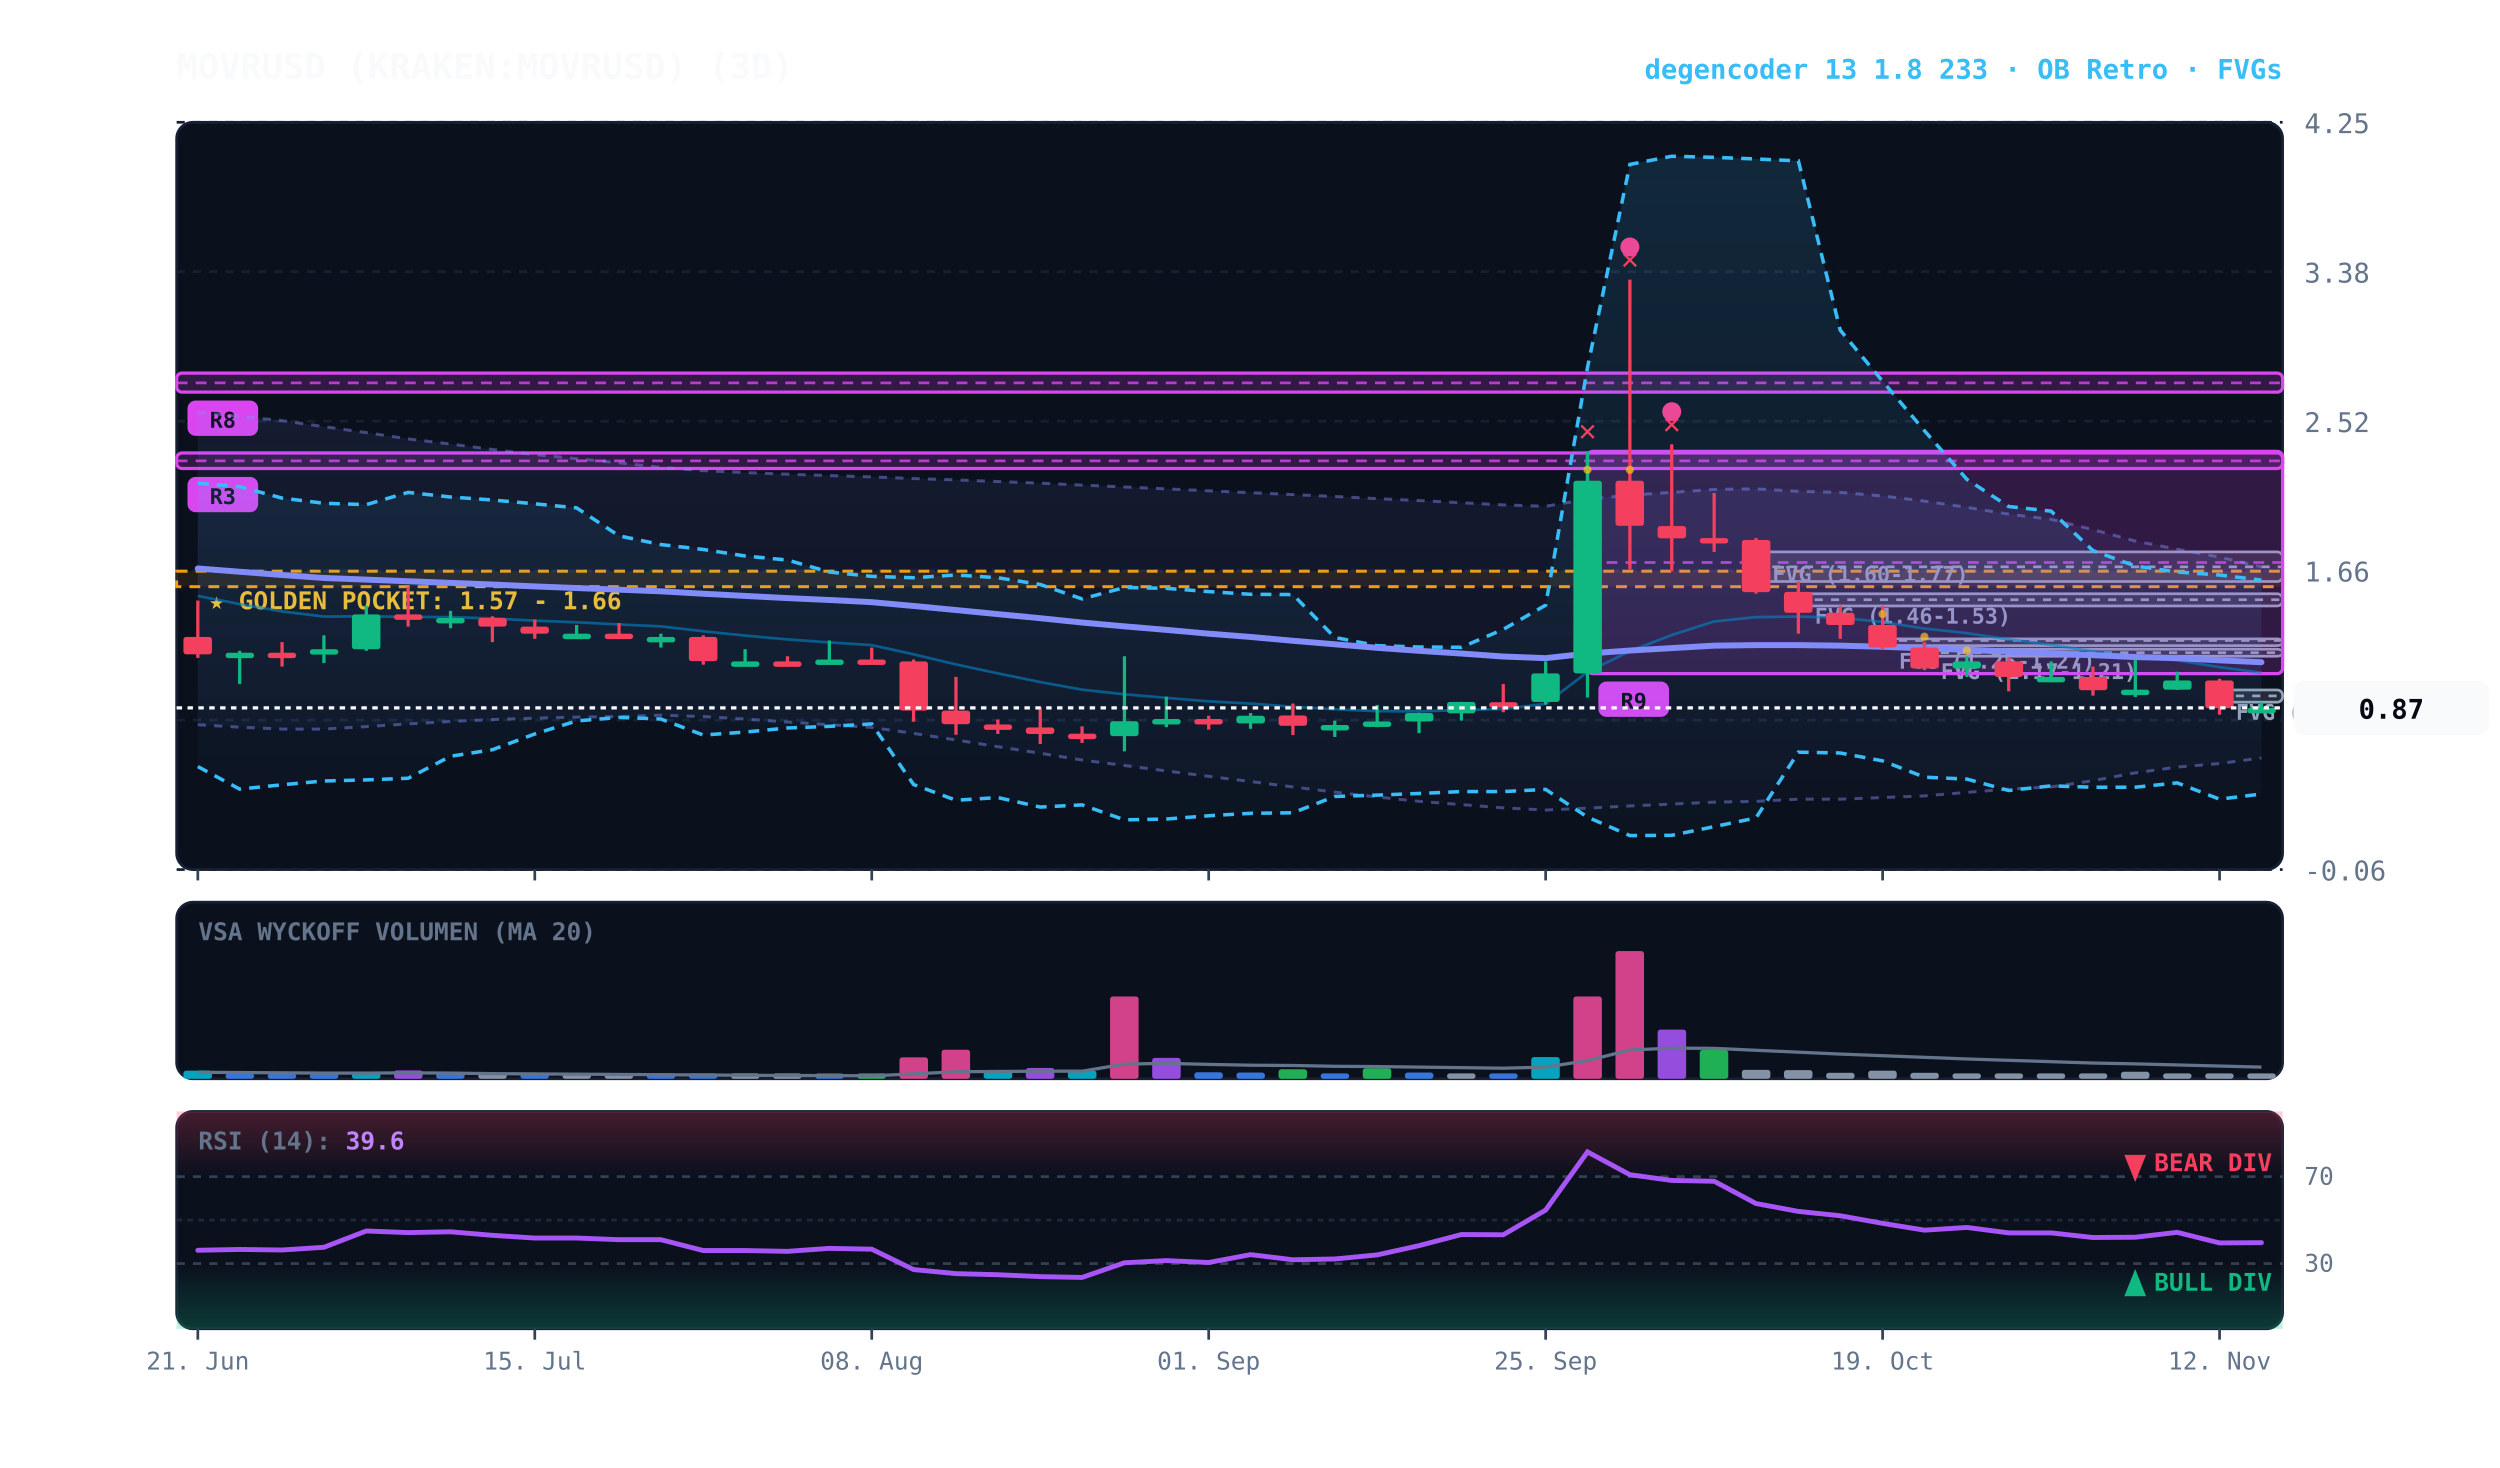
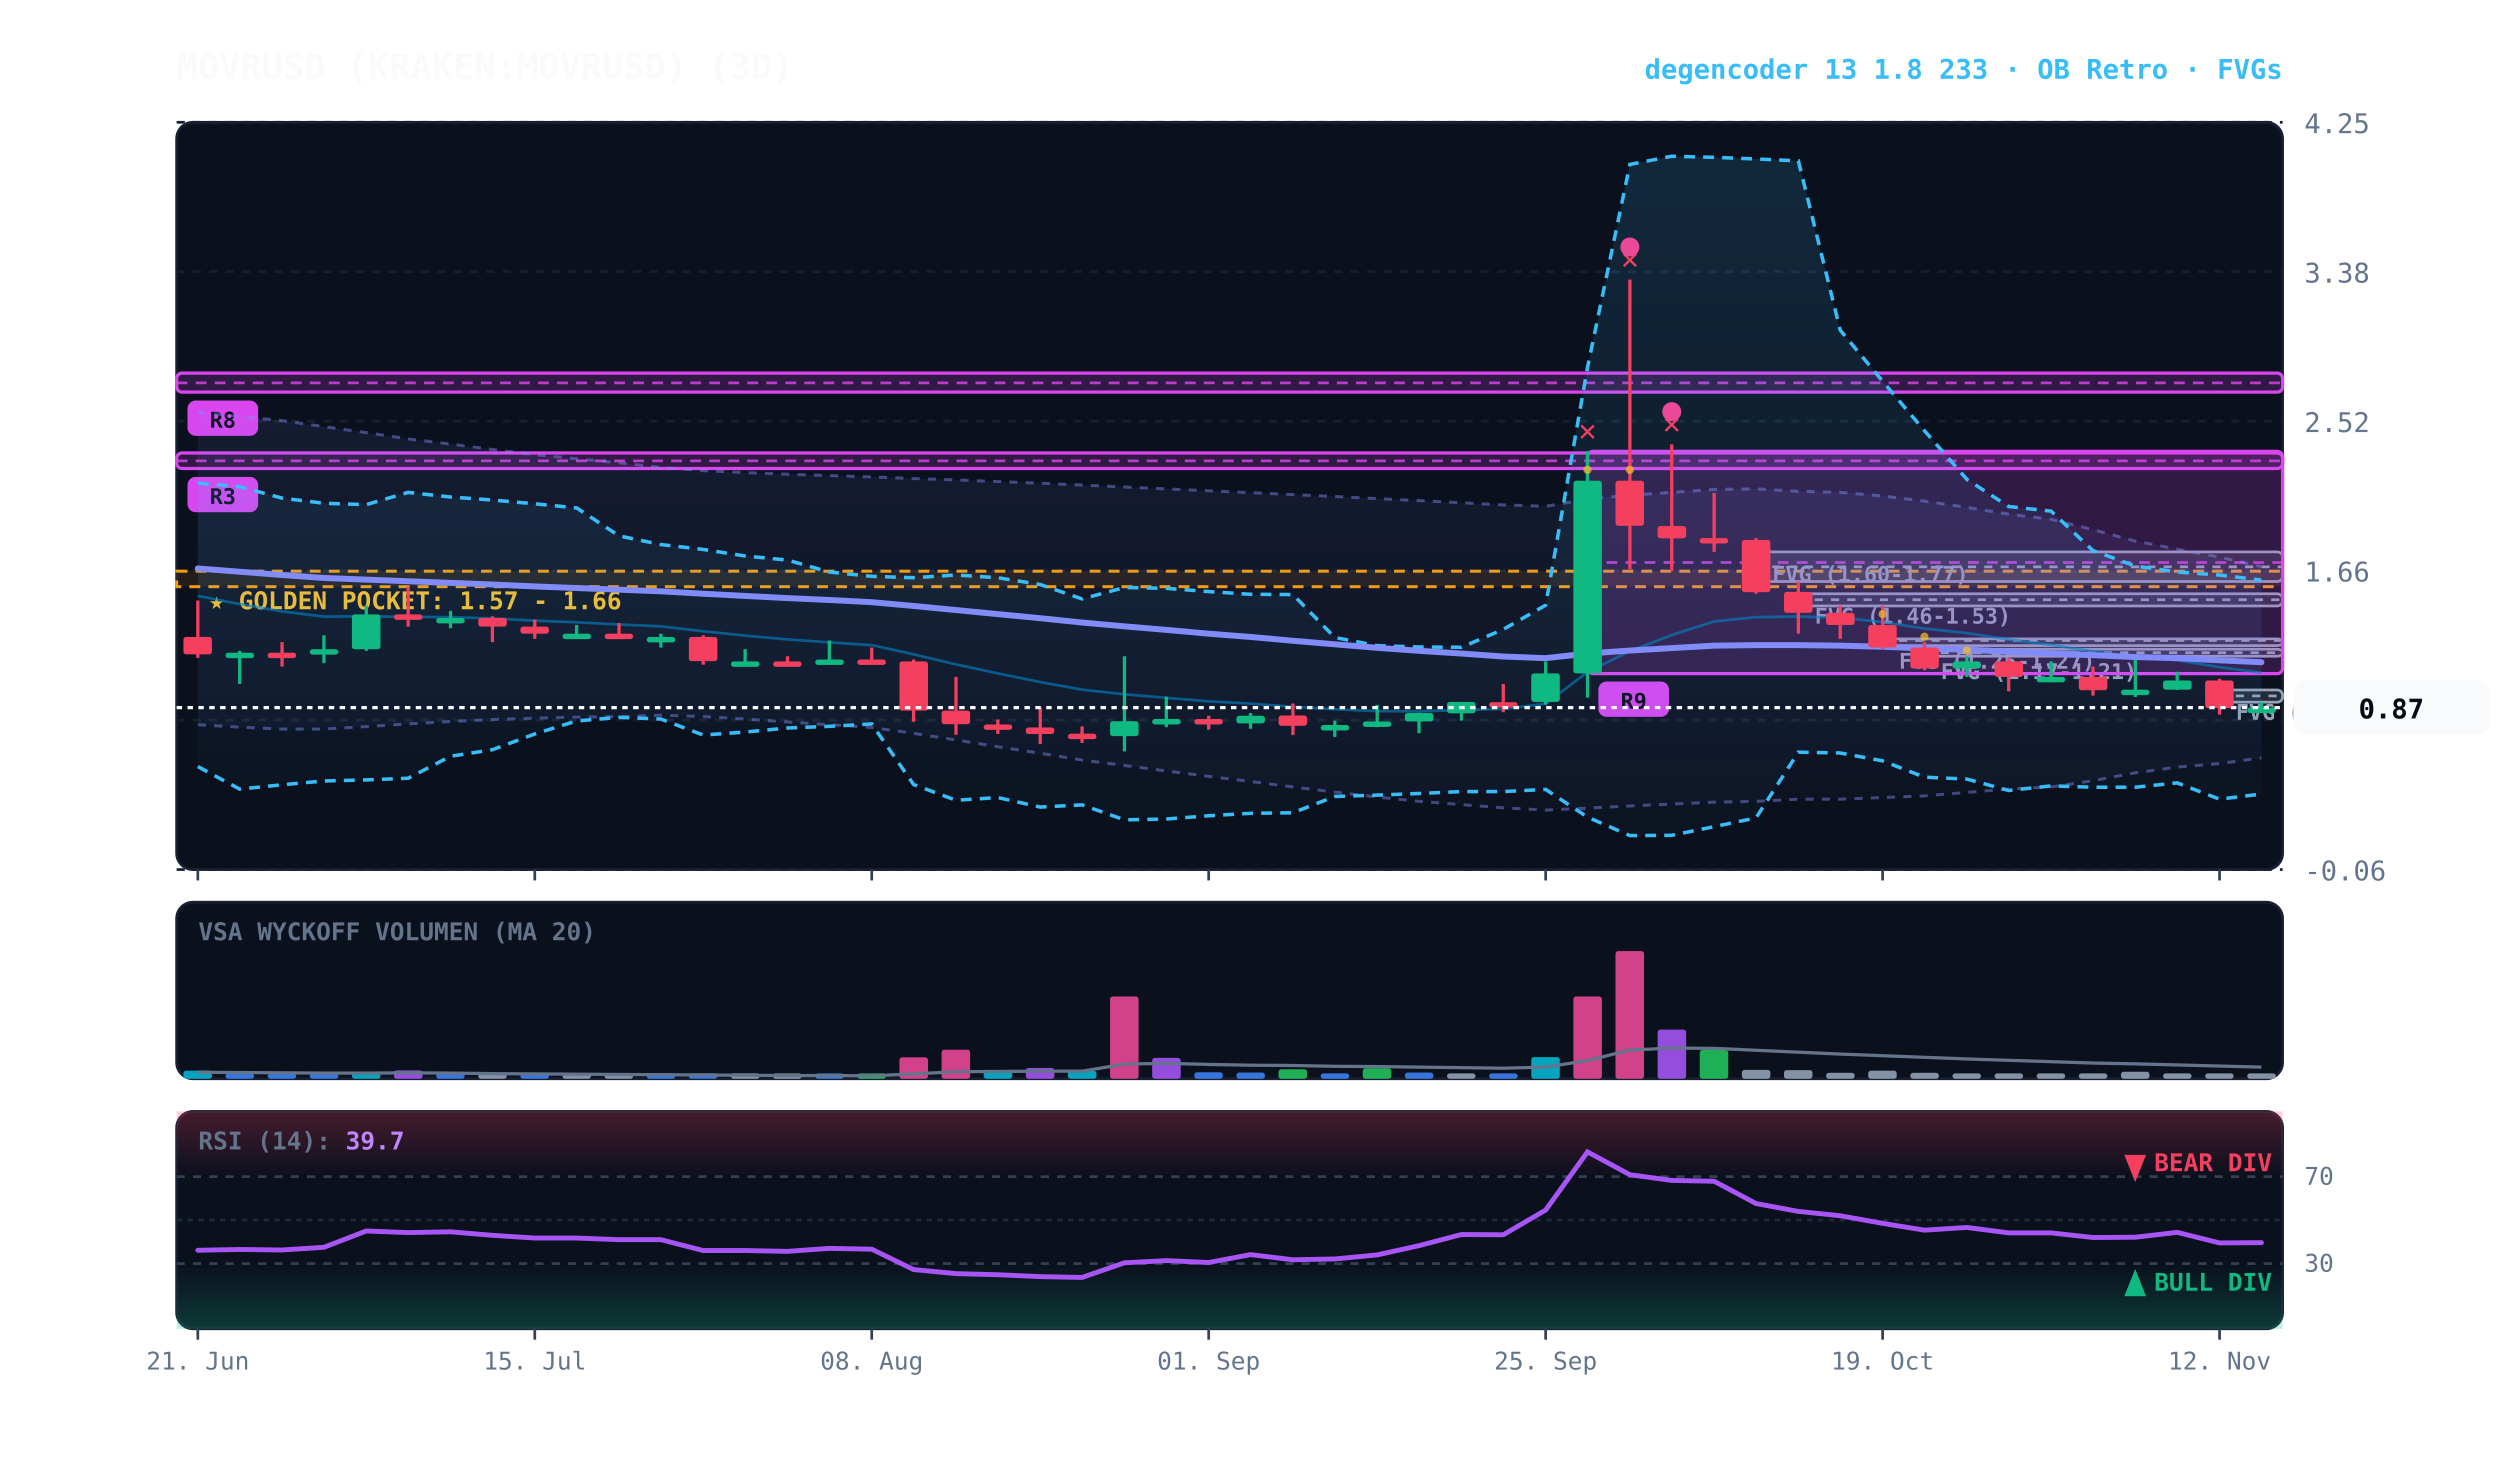
<svg xmlns="http://www.w3.org/2000/svg" viewBox="0 0 920 540" width="100%" height="100%" style="background:#070a13; font-family:'JetBrains Mono', monospace;">
  <defs>
    <linearGradient id="cloud-grad" x1="0%" y1="0%" x2="0%" y2="100%">
      <stop offset="0%" stop-color="#38bdf8" stop-opacity="0.14" />
      <stop offset="100%" stop-color="#38bdf8" stop-opacity="0.02" />
    </linearGradient>
    <linearGradient id="rfe-cloud" x1="0%" y1="0%" x2="0%" y2="100%">
      <stop offset="0%" stop-color="#818cf8" stop-opacity="0.09" />
      <stop offset="100%" stop-color="#818cf8" stop-opacity="0.02" />
    </linearGradient>
    <linearGradient id="rsi-overbought" x1="0%" y1="0%" x2="0%" y2="100%">
      <stop offset="0%" stop-color="#f43f5e" stop-opacity="0.25" />
      <stop offset="100%" stop-color="#f43f5e" stop-opacity="0.0" />
    </linearGradient>
    <linearGradient id="rsi-oversold" x1="0%" y1="0%" x2="0%" y2="100%">
      <stop offset="0%" stop-color="#10b981" stop-opacity="0.0" />
      <stop offset="100%" stop-color="#10b981" stop-opacity="0.25" />
    </linearGradient>
  </defs>
  <rect x="65" y="45" width="775" height="275" fill="#0b101d" rx="6" stroke="#172033" stroke-width="1" />
  <rect x="65" y="332" width="775" height="65" fill="#0b101d" rx="6" stroke="#172033" stroke-width="1" />
  <rect x="65" y="409" width="775" height="80" fill="#0b101d" rx="6" stroke="#172033" stroke-width="1" />
  <line x1="65" y1="320.0" x2="840" y2="320.0" stroke="#172033" stroke-dasharray="3,3" stroke-width="1" />
  <text x="848" y="324.0" fill="#64748b" font-size="10" text-anchor="start">-0.06</text>
  <line x1="65" y1="265.0" x2="840" y2="265.0" stroke="#172033" stroke-dasharray="3,3" stroke-width="1" />
  <text x="848" y="269.0" fill="#64748b" font-size="10" text-anchor="start">0.80</text>
  <line x1="65" y1="210.0" x2="840" y2="210.0" stroke="#172033" stroke-dasharray="3,3" stroke-width="1" />
  <text x="848" y="214.0" fill="#64748b" font-size="10" text-anchor="start">1.66</text>
  <line x1="65" y1="155.0" x2="840" y2="155.0" stroke="#172033" stroke-dasharray="3,3" stroke-width="1" />
  <text x="848" y="159.0" fill="#64748b" font-size="10" text-anchor="start">2.52</text>
  <line x1="65" y1="100.0" x2="840" y2="100.0" stroke="#172033" stroke-dasharray="3,3" stroke-width="1" />
  <text x="848" y="104.0" fill="#64748b" font-size="10" text-anchor="start">3.38</text>
  <line x1="65" y1="45.0" x2="840" y2="45.0" stroke="#172033" stroke-dasharray="3,3" stroke-width="1" />
  <text x="848" y="49.0" fill="#64748b" font-size="10" text-anchor="start">4.25</text>
  <rect x="65" y="210.2" width="775" height="5.7" fill="rgba(245, 158, 11, 0.10)" stroke="#f59e0b" stroke-dasharray="4,3" stroke-width="1.1" />
  <text x="77" y="224.2" fill="#fbbf24" font-size="9" font-weight="bold">★ GOLDEN POCKET: 1.57 - 1.66</text>
  <rect x="816.8" y="253.9" width="23.2" height="4.5" fill="rgba(148, 163, 184, 0.18)" stroke="#94a3b8" stroke-width="1" rx="2" />
  <line x1="816.8" y1="256.1" x2="840" y2="256.1" stroke="#94a3b8" stroke-dasharray="3,3" stroke-width="1" />
  <text x="822.8" y="264.9" fill="#94a3b8" font-size="8" font-weight="bold">FVG (0.90-0.97)</text>
  <rect x="708.2" y="238.9" width="131.8" height="2.6" fill="rgba(148, 163, 184, 0.18)" stroke="#94a3b8" stroke-width="1" rx="2" />
  <line x1="708.2" y1="240.2" x2="840" y2="240.2" stroke="#94a3b8" stroke-dasharray="3,3" stroke-width="1" />
  <text x="714.2" y="249.9" fill="#94a3b8" font-size="8" font-weight="bold">FVG (1.17-1.21)</text>
  <rect x="692.8" y="235.1" width="147.2" height="2.5" fill="rgba(148, 163, 184, 0.18)" stroke="#94a3b8" stroke-width="1" rx="2" />
  <line x1="692.8" y1="235.7" x2="840" y2="235.7" stroke="#94a3b8" stroke-dasharray="3,3" stroke-width="1" />
  <text x="698.8" y="246.1" fill="#94a3b8" font-size="8" font-weight="bold">FVG (1.25-1.27)</text>
  <rect x="661.8" y="218.5" width="178.2" height="4.5" fill="rgba(148, 163, 184, 0.18)" stroke="#94a3b8" stroke-width="1" rx="2" />
  <line x1="661.8" y1="220.7" x2="840" y2="220.7" stroke="#94a3b8" stroke-dasharray="3,3" stroke-width="1" />
  <text x="667.8" y="229.5" fill="#94a3b8" font-size="8" font-weight="bold">FVG (1.46-1.53)</text>
  <rect x="646.2" y="203.1" width="193.8" height="10.9" fill="rgba(148, 163, 184, 0.18)" stroke="#94a3b8" stroke-width="1" rx="2" />
  <line x1="646.2" y1="208.6" x2="840" y2="208.6" stroke="#94a3b8" stroke-dasharray="3,3" stroke-width="1" />
  <text x="652.2" y="214.1" fill="#94a3b8" font-size="8" font-weight="bold">FVG (1.60-1.77)</text>
  <rect x="584.2" y="166.1" width="255.8" height="81.8" fill="rgba(217, 70, 239, 0.18)" stroke="#d946ef" stroke-width="1.2" rx="2" />
  <line x1="584.2" y1="207.0" x2="840" y2="207.0" stroke="#d946ef" stroke-dasharray="4,3" stroke-width="1.0" opacity="0.8" />
  <rect x="588.2" y="250.8" width="26" height="13" fill="#d946ef" rx="3" />
  <text x="601.2" y="260.8" fill="#070a13" font-size="8" font-weight="bold" text-anchor="middle">R9</text>
  <rect x="65.0" y="166.7" width="775.0" height="5.7" fill="rgba(217, 70, 239, 0.18)" stroke="#d946ef" stroke-width="1.2" rx="2" />
  <line x1="65.0" y1="169.6" x2="840" y2="169.6" stroke="#d946ef" stroke-dasharray="4,3" stroke-width="1.0" opacity="0.8" />
  <rect x="69.0" y="175.5" width="26" height="13" fill="#d946ef" rx="3" />
  <text x="82.0" y="185.5" fill="#070a13" font-size="8" font-weight="bold" text-anchor="middle">R3</text>
  <rect x="65.0" y="137.3" width="775.0" height="7.0" fill="rgba(217, 70, 239, 0.18)" stroke="#d946ef" stroke-width="1.2" rx="2" />
  <line x1="65.0" y1="140.9" x2="840" y2="140.9" stroke="#d946ef" stroke-dasharray="4,3" stroke-width="1.0" opacity="0.8" />
  <rect x="69.0" y="147.4" width="26" height="13" fill="#d946ef" rx="3" />
  <text x="82.0" y="157.4" fill="#070a13" font-size="8" font-weight="bold" text-anchor="middle">R8</text>
-   <polygon points="72.8,151.7 88.2,153.2 103.8,154.8 119.2,157.0 134.8,159.2 150.2,161.5 165.8,163.4 181.2,165.4 196.8,167.3 212.2,168.8 227.8,170.3 243.2,172.0 258.8,173.2 274.2,173.9 289.8,174.5 305.2,175.0 320.8,175.5 336.2,176.1 351.8,176.6 367.2,177.2 382.8,177.8 398.2,178.5 413.8,179.2 429.2,179.9 444.8,180.6 460.2,181.3 475.8,182.0 491.2,182.7 506.8,183.5 522.2,184.2 537.8,185.0 553.2,185.8 568.8,186.3 584.2,183.7 599.8,182.2 615.2,181.2 630.8,180.1 646.2,179.9 661.8,180.8 677.2,181.2 692.8,182.5 708.2,184.4 723.8,186.7 739.2,189.2 754.8,191.1 770.2,194.9 785.8,199.1 801.2,202.1 816.8,205.0 832.2,208.6 832.2,278.9 816.8,281.0 801.2,282.3 785.8,284.4 770.2,287.3 754.8,289.6 739.2,290.4 723.8,291.6 708.2,292.9 692.8,293.5 677.2,294.1 661.8,294.1 646.2,294.9 630.8,295.2 615.2,295.9 599.8,296.6 584.2,297.4 568.8,298.1 553.2,297.3 537.8,296.1 522.2,294.9 506.8,293.3 491.2,291.5 475.8,289.6 460.2,287.6 444.8,285.7 429.2,283.7 413.8,281.7 398.2,279.7 382.8,277.2 367.2,274.8 351.8,272.3 336.2,269.9 320.8,267.7 305.2,266.7 289.8,265.7 274.2,264.6 258.8,263.7 243.2,263.2 227.8,263.7 212.2,263.9 196.8,264.3 181.2,264.8 165.8,265.5 150.2,266.4 134.8,267.4 119.2,268.3 103.8,268.3 88.2,267.6 72.8,266.7" fill="url(#rfe-cloud)" />
-   <polyline points="72.8,151.7 88.2,153.2 103.8,154.8 119.2,157.0 134.8,159.2 150.2,161.5 165.8,163.4 181.2,165.4 196.8,167.3 212.2,168.8 227.8,170.3 243.2,172.0 258.8,173.2 274.2,173.9 289.8,174.5 305.2,175.0 320.8,175.5 336.2,176.1 351.8,176.6 367.2,177.2 382.8,177.8 398.2,178.5 413.8,179.2 429.2,179.9 444.8,180.6 460.2,181.3 475.8,182.0 491.2,182.7 506.8,183.5 522.2,184.2 537.8,185.0 553.2,185.8 568.8,186.3 584.2,183.7 599.8,182.2 615.2,181.2 630.8,180.1 646.2,179.9 661.8,180.8 677.2,181.2 692.8,182.5 708.2,184.4 723.8,186.7 739.2,189.2 754.8,191.1 770.2,194.9 785.8,199.1 801.2,202.1 816.8,205.0 832.2,208.6" fill="none" stroke="#818cf8" stroke-width="1.1" stroke-opacity="0.45" stroke-dasharray="3,3" />
+   <polygon points="72.8,151.7 88.2,153.2 103.8,154.8 119.2,157.0 134.8,159.2 150.2,161.5 165.8,163.4 181.2,165.4 196.8,167.3 212.2,168.8 227.8,170.3 243.2,172.0 258.8,173.2 274.2,173.9 289.8,174.5 305.2,175.0 320.8,175.5 336.2,176.1 351.8,176.6 367.2,177.2 382.8,177.8 398.2,178.5 413.8,179.2 429.2,179.9 444.8,180.6 460.2,181.3 475.8,182.0 491.2,182.7 506.8,183.5 522.2,184.2 537.8,185.0 553.2,185.8 568.8,186.3 584.2,183.7 599.8,182.2 615.2,181.2 630.8,180.1 646.2,179.9 661.8,180.8 677.2,181.2 692.8,182.5 708.2,184.4 723.8,186.7 739.2,189.2 754.8,191.1 770.2,194.9 785.8,199.1 801.2,202.1 816.8,205.0 832.2,208.5 832.2,278.9 816.8,281.0 801.2,282.3 785.8,284.4 770.2,287.3 754.8,289.6 739.2,290.4 723.8,291.6 708.2,292.9 692.8,293.5 677.2,294.1 661.8,294.1 646.2,294.9 630.8,295.2 615.2,295.9 599.8,296.6 584.2,297.4 568.8,298.1 553.2,297.3 537.8,296.1 522.2,294.9 506.8,293.3 491.2,291.5 475.8,289.6 460.2,287.6 444.8,285.7 429.2,283.7 413.8,281.7 398.2,279.7 382.8,277.2 367.2,274.8 351.8,272.3 336.2,269.9 320.8,267.7 305.2,266.7 289.8,265.7 274.2,264.6 258.8,263.7 243.2,263.2 227.8,263.7 212.2,263.9 196.8,264.3 181.2,264.8 165.8,265.5 150.2,266.4 134.8,267.4 119.2,268.3 103.8,268.3 88.2,267.6 72.8,266.7" fill="url(#rfe-cloud)" />
+   <polyline points="72.8,151.7 88.2,153.2 103.8,154.8 119.2,157.0 134.8,159.2 150.2,161.5 165.8,163.4 181.2,165.4 196.8,167.3 212.2,168.8 227.8,170.3 243.2,172.0 258.8,173.2 274.2,173.9 289.8,174.5 305.2,175.0 320.8,175.5 336.2,176.1 351.8,176.6 367.2,177.2 382.8,177.8 398.2,178.5 413.8,179.2 429.2,179.9 444.8,180.6 460.2,181.3 475.8,182.0 491.2,182.7 506.8,183.5 522.2,184.2 537.8,185.0 553.2,185.8 568.8,186.3 584.2,183.7 599.8,182.2 615.2,181.2 630.8,180.1 646.2,179.9 661.8,180.8 677.2,181.2 692.8,182.5 708.2,184.4 723.8,186.7 739.2,189.2 754.8,191.1 770.2,194.9 785.8,199.1 801.2,202.1 816.8,205.0 832.2,208.5" fill="none" stroke="#818cf8" stroke-width="1.1" stroke-opacity="0.45" stroke-dasharray="3,3" />
  <polyline points="72.8,266.7 88.2,267.6 103.8,268.3 119.2,268.3 134.8,267.4 150.2,266.4 165.8,265.5 181.2,264.8 196.8,264.3 212.2,263.9 227.8,263.7 243.2,263.2 258.8,263.7 274.2,264.6 289.8,265.7 305.2,266.7 320.8,267.7 336.2,269.9 351.8,272.3 367.2,274.8 382.8,277.2 398.2,279.7 413.8,281.7 429.2,283.7 444.8,285.7 460.2,287.6 475.8,289.6 491.2,291.5 506.8,293.3 522.2,294.9 537.8,296.1 553.2,297.3 568.8,298.1 584.2,297.4 599.8,296.6 615.2,295.9 630.8,295.2 646.2,294.9 661.8,294.1 677.2,294.1 692.8,293.5 708.2,292.9 723.8,291.6 739.2,290.4 754.8,289.6 770.2,287.3 785.8,284.4 801.2,282.3 816.8,281.0 832.2,278.9" fill="none" stroke="#818cf8" stroke-width="1.1" stroke-opacity="0.45" stroke-dasharray="3,3" />
  <polygon points="72.8,177.8 88.2,179.1 103.8,183.3 119.2,185.2 134.8,185.7 150.2,181.2 165.8,182.9 181.2,184.0 196.8,185.4 212.2,186.9 227.8,197.2 243.2,200.4 258.8,202.2 274.2,204.6 289.8,206.1 305.2,210.5 320.8,212.1 336.2,212.6 351.8,211.6 367.2,212.6 382.8,215.1 398.2,220.4 413.8,216.2 429.2,216.5 444.8,217.7 460.2,218.7 475.8,218.8 491.2,234.6 506.8,237.6 522.2,238.1 537.8,238.2 553.2,231.6 568.8,222.7 584.2,135.2 599.8,60.5 615.2,57.5 630.8,57.9 646.2,58.5 661.8,59.2 677.2,121.5 692.8,140.3 708.2,158.5 723.8,176.4 739.2,186.4 754.8,188.1 770.2,202.6 785.8,208.3 801.2,210.5 816.8,211.6 832.2,213.5 832.2,292.2 816.8,294.1 801.2,288.1 785.8,289.7 770.2,289.7 754.8,289.2 739.2,290.9 723.8,286.7 708.2,286.0 692.8,280.0 677.2,277.1 661.8,276.8 646.2,301.0 630.8,304.2 615.2,307.4 599.8,307.5 584.2,300.7 568.8,290.5 553.2,291.3 537.8,291.3 522.2,292.0 506.8,292.6 491.2,293.1 475.8,299.1 460.2,299.3 444.8,300.2 429.2,301.4 413.8,301.7 398.2,296.2 382.8,297.0 367.2,293.5 351.8,294.5 336.2,288.7 320.8,266.4 305.2,267.3 289.8,267.9 274.2,269.4 258.8,270.5 243.2,264.6 227.8,264.0 212.2,265.3 196.8,270.1 181.2,275.9 165.8,278.3 150.2,286.4 134.8,287.0 119.2,287.4 103.8,288.8 88.2,290.4 72.8,282.1" fill="url(#cloud-grad)" />
  <polyline points="72.8,177.8 88.2,179.1 103.8,183.3 119.2,185.2 134.8,185.7 150.2,181.2 165.8,182.9 181.2,184.0 196.8,185.4 212.2,186.9 227.8,197.2 243.2,200.4 258.8,202.2 274.2,204.6 289.8,206.1 305.2,210.5 320.8,212.1 336.2,212.6 351.8,211.6 367.2,212.6 382.8,215.1 398.2,220.4 413.8,216.2 429.2,216.5 444.8,217.7 460.2,218.7 475.8,218.8 491.2,234.6 506.8,237.6 522.2,238.1 537.8,238.2 553.2,231.6 568.8,222.7 584.2,135.2 599.8,60.5 615.2,57.5 630.8,57.9 646.2,58.5 661.8,59.2 677.2,121.5 692.8,140.3 708.2,158.5 723.8,176.4 739.2,186.4 754.8,188.1 770.2,202.6 785.8,208.3 801.2,210.5 816.8,211.6 832.2,213.5" fill="none" stroke="#38bdf8" stroke-width="1.3" stroke-dasharray="4,3" />
  <polyline points="72.8,282.1 88.2,290.4 103.8,288.8 119.2,287.4 134.8,287.0 150.2,286.4 165.8,278.3 181.2,275.9 196.8,270.1 212.2,265.3 227.8,264.0 243.2,264.6 258.8,270.5 274.2,269.4 289.8,267.9 305.2,267.3 320.8,266.4 336.2,288.7 351.8,294.5 367.2,293.5 382.8,297.0 398.2,296.2 413.8,301.7 429.2,301.4 444.8,300.2 460.2,299.3 475.8,299.1 491.2,293.1 506.8,292.6 522.2,292.0 537.8,291.3 553.2,291.3 568.8,290.5 584.2,300.7 599.8,307.5 615.2,307.4 630.8,304.2 646.2,301.0 661.8,276.8 677.2,277.1 692.8,280.0 708.2,286.0 723.8,286.7 739.2,290.9 754.8,289.2 770.2,289.7 785.8,289.7 801.2,288.1 816.8,294.1 832.2,292.2" fill="none" stroke="#38bdf8" stroke-width="1.3" stroke-dasharray="4,3" />
  <polyline points="72.8,219.3 88.2,222.3 103.8,225.0 119.2,226.9 134.8,226.8 150.2,227.0 165.8,227.1 181.2,227.6 196.8,228.4 212.2,229.0 227.8,229.8 243.2,230.5 258.8,232.3 274.2,233.9 289.8,235.3 305.2,236.4 320.8,237.4 336.2,240.8 351.8,244.5 367.2,247.8 382.8,251.0 398.2,253.8 413.8,255.5 429.2,256.8 444.8,258.1 460.2,258.9 475.8,260.1 491.2,261.0 506.8,261.7 522.2,261.8 537.8,261.3 553.2,260.9 568.8,259.0 584.2,247.3 599.8,239.6 615.2,233.7 630.8,228.7 646.2,227.1 661.8,226.9 677.2,227.3 692.8,228.9 708.2,231.3 723.8,233.0 739.2,235.3 754.8,237.3 770.2,239.7 785.8,241.7 801.2,243.0 816.8,245.5 832.2,247.6" fill="none" stroke="#0284c7" stroke-width="1.0" stroke-opacity="0.6" />
  <polyline points="72.8,209.2 88.2,210.4 103.8,211.6 119.2,212.7 134.8,213.3 150.2,213.9 165.8,214.5 181.2,215.1 196.8,215.8 212.2,216.4 227.8,217.0 243.2,217.6 258.8,218.5 274.2,219.3 289.8,220.1 305.2,220.8 320.8,221.6 336.2,223.0 351.8,224.5 367.2,226.0 382.8,227.5 398.2,229.1 413.8,230.5 429.2,231.8 444.8,233.2 460.2,234.4 475.8,235.8 491.2,237.1 506.8,238.4 522.2,239.5 537.8,240.5 553.2,241.6 568.8,242.2 584.2,240.5 599.8,239.4 615.2,238.5 630.8,237.6 646.2,237.4 661.8,237.4 677.2,237.6 692.8,238.0 708.2,238.6 723.8,239.1 739.2,239.8 754.8,240.4 770.2,241.1 785.8,241.8 801.2,242.2 816.8,243.0 832.2,243.7" fill="none" stroke="#818cf8" stroke-width="2.2" stroke-linecap="round" />
  <line x1="72.8" y1="221.0" x2="72.8" y2="242.1" stroke="#f43f5e" stroke-width="1.2" />
  <rect x="67.5" y="234.4" width="10.5" height="6.4" fill="#f43f5e" rx="1" />
  <line x1="88.2" y1="239.5" x2="88.2" y2="251.7" stroke="#10b981" stroke-width="1.2" />
  <rect x="83.0" y="240.2" width="10.5" height="2.0" fill="#10b981" rx="1" />
  <line x1="103.8" y1="236.3" x2="103.8" y2="245.3" stroke="#f43f5e" stroke-width="1.2" />
  <rect x="98.5" y="240.2" width="10.5" height="2.0" fill="#f43f5e" rx="1" />
  <line x1="119.2" y1="233.8" x2="119.2" y2="244.0" stroke="#10b981" stroke-width="1.2" />
  <rect x="114.0" y="238.9" width="10.5" height="2.0" fill="#10b981" rx="1" />
  <line x1="134.8" y1="222.9" x2="134.8" y2="239.5" stroke="#10b981" stroke-width="1.2" />
  <rect x="129.5" y="226.1" width="10.5" height="12.8" fill="#10b981" rx="1" />
  <line x1="150.2" y1="215.9" x2="150.2" y2="230.6" stroke="#f43f5e" stroke-width="1.2" />
  <rect x="145.0" y="226.1" width="10.5" height="2.0" fill="#f43f5e" rx="1" />
  <line x1="165.8" y1="224.8" x2="165.8" y2="231.2" stroke="#10b981" stroke-width="1.2" />
  <rect x="160.5" y="227.4" width="10.5" height="2.0" fill="#10b981" rx="1" />
  <line x1="181.2" y1="226.8" x2="181.2" y2="236.3" stroke="#f43f5e" stroke-width="1.2" />
  <rect x="176.0" y="227.4" width="10.5" height="3.2" fill="#f43f5e" rx="1" />
  <line x1="196.8" y1="228.0" x2="196.8" y2="235.1" stroke="#f43f5e" stroke-width="1.2" />
  <rect x="191.5" y="230.6" width="10.5" height="2.6" fill="#f43f5e" rx="1" />
  <line x1="212.2" y1="230.0" x2="212.2" y2="235.1" stroke="#10b981" stroke-width="1.2" />
  <rect x="207.0" y="233.2" width="10.5" height="2.0" fill="#10b981" rx="1" />
  <line x1="227.8" y1="229.3" x2="227.8" y2="235.1" stroke="#f43f5e" stroke-width="1.2" />
  <rect x="222.5" y="233.2" width="10.5" height="2.0" fill="#f43f5e" rx="1" />
  <line x1="243.2" y1="233.2" x2="243.2" y2="238.3" stroke="#10b981" stroke-width="1.2" />
  <rect x="238.0" y="234.4" width="10.5" height="2.0" fill="#10b981" rx="1" />
  <line x1="258.8" y1="233.8" x2="258.8" y2="244.6" stroke="#f43f5e" stroke-width="1.2" />
  <rect x="253.5" y="234.4" width="10.5" height="8.9" fill="#f43f5e" rx="1" />
  <line x1="274.2" y1="238.9" x2="274.2" y2="244.0" stroke="#10b981" stroke-width="1.2" />
  <rect x="269.0" y="243.4" width="10.5" height="2.0" fill="#10b981" rx="1" />
  <line x1="289.8" y1="241.5" x2="289.8" y2="244.0" stroke="#f43f5e" stroke-width="1.2" />
  <rect x="284.5" y="243.4" width="10.5" height="2.0" fill="#f43f5e" rx="1" />
  <line x1="305.2" y1="235.7" x2="305.2" y2="244.0" stroke="#10b981" stroke-width="1.2" />
  <rect x="300.0" y="242.7" width="10.5" height="2.0" fill="#10b981" rx="1" />
  <line x1="320.8" y1="238.3" x2="320.8" y2="243.4" stroke="#f43f5e" stroke-width="1.2" />
  <rect x="315.5" y="242.7" width="10.5" height="2.0" fill="#f43f5e" rx="1" />
  <line x1="336.2" y1="242.7" x2="336.2" y2="265.6" stroke="#f43f5e" stroke-width="1.2" />
  <rect x="331.0" y="243.4" width="10.5" height="18.1" fill="#f43f5e" rx="1" />
  <line x1="351.8" y1="249.1" x2="351.8" y2="270.4" stroke="#f43f5e" stroke-width="1.2" />
  <rect x="346.5" y="261.5" width="10.5" height="5.0" fill="#f43f5e" rx="1" />
  <line x1="367.2" y1="264.8" x2="367.2" y2="270.1" stroke="#f43f5e" stroke-width="1.2" />
  <rect x="362.0" y="266.6" width="10.5" height="2.0" fill="#f43f5e" rx="1" />
  <line x1="382.8" y1="260.3" x2="382.8" y2="273.8" stroke="#f43f5e" stroke-width="1.2" />
  <rect x="377.5" y="267.7" width="10.5" height="2.4" fill="#f43f5e" rx="1" />
  <line x1="398.2" y1="267.3" x2="398.2" y2="273.4" stroke="#f43f5e" stroke-width="1.2" />
  <rect x="393.0" y="270.0" width="10.5" height="2.0" fill="#f43f5e" rx="1" />
  <line x1="413.8" y1="241.5" x2="413.8" y2="276.5" stroke="#10b981" stroke-width="1.2" />
  <rect x="408.5" y="265.4" width="10.5" height="5.5" fill="#10b981" rx="1" />
  <line x1="429.2" y1="256.4" x2="429.2" y2="267.6" stroke="#10b981" stroke-width="1.2" />
  <rect x="424.0" y="264.6" width="10.5" height="2.0" fill="#10b981" rx="1" />
  <line x1="444.8" y1="263.4" x2="444.8" y2="268.5" stroke="#f43f5e" stroke-width="1.2" />
  <rect x="439.5" y="264.6" width="10.5" height="2.0" fill="#f43f5e" rx="1" />
  <line x1="460.2" y1="262.4" x2="460.2" y2="268.2" stroke="#10b981" stroke-width="1.2" />
  <rect x="455.0" y="263.4" width="10.5" height="2.8" fill="#10b981" rx="1" />
  <line x1="475.8" y1="258.9" x2="475.8" y2="270.5" stroke="#f43f5e" stroke-width="1.2" />
  <rect x="470.5" y="263.3" width="10.5" height="3.8" fill="#f43f5e" rx="1" />
  <line x1="491.2" y1="265.2" x2="491.2" y2="271.2" stroke="#10b981" stroke-width="1.2" />
  <rect x="486.0" y="266.8" width="10.5" height="2.0" fill="#10b981" rx="1" />
  <line x1="506.8" y1="259.4" x2="506.8" y2="267.6" stroke="#10b981" stroke-width="1.2" />
  <rect x="501.5" y="265.5" width="10.5" height="2.0" fill="#10b981" rx="1" />
  <line x1="522.2" y1="262.3" x2="522.2" y2="269.8" stroke="#10b981" stroke-width="1.2" />
  <rect x="517.0" y="262.4" width="10.5" height="3.1" fill="#10b981" rx="1" />
  <line x1="537.8" y1="258.3" x2="537.8" y2="265.2" stroke="#10b981" stroke-width="1.2" />
  <rect x="532.5" y="258.3" width="10.5" height="4.2" fill="#10b981" rx="1" />
  <line x1="553.2" y1="251.7" x2="553.2" y2="262.1" stroke="#f43f5e" stroke-width="1.2" />
  <rect x="548.0" y="258.4" width="10.5" height="2.0" fill="#f43f5e" rx="1" />
  <line x1="568.8" y1="243.4" x2="568.8" y2="259.3" stroke="#10b981" stroke-width="1.2" />
  <rect x="563.5" y="247.8" width="10.5" height="10.5" fill="#10b981" rx="1" />
  <line x1="584.2" y1="166.1" x2="584.2" y2="256.7" stroke="#10b981" stroke-width="1.2" />
  <rect x="579.0" y="176.9" width="10.5" height="70.9" fill="#10b981" rx="1" />
  <text x="584.2" y="162.1" fill="#f43f5e" font-size="11" font-weight="bold" text-anchor="middle">✕</text>
  <circle cx="584.2" cy="172.9" r="1.5" fill="#fbbf24" opacity="0.7" />
  <line x1="599.8" y1="102.9" x2="599.8" y2="209.5" stroke="#f43f5e" stroke-width="1.2" />
  <rect x="594.5" y="176.9" width="10.5" height="16.6" fill="#f43f5e" rx="1" />
  <text x="599.8" y="98.9" fill="#f43f5e" font-size="11" font-weight="bold" text-anchor="middle">✕</text>
  <circle cx="599.8" cy="90.9" r="3.5" fill="#ec4899" />
  <circle cx="599.8" cy="172.9" r="1.5" fill="#fbbf24" opacity="0.7" />
  <line x1="615.2" y1="163.5" x2="615.2" y2="210.2" stroke="#f43f5e" stroke-width="1.2" />
  <rect x="610.0" y="193.6" width="10.5" height="4.5" fill="#f43f5e" rx="1" />
  <text x="615.2" y="159.5" fill="#f43f5e" font-size="11" font-weight="bold" text-anchor="middle">✕</text>
  <circle cx="615.2" cy="151.5" r="3.5" fill="#ec4899" />
  <line x1="630.8" y1="181.4" x2="630.8" y2="203.1" stroke="#f43f5e" stroke-width="1.2" />
  <rect x="625.5" y="198.0" width="10.5" height="2.0" fill="#f43f5e" rx="1" />
  <line x1="646.2" y1="198.0" x2="646.2" y2="218.5" stroke="#f43f5e" stroke-width="1.2" />
  <rect x="641.0" y="198.7" width="10.5" height="19.2" fill="#f43f5e" rx="1" />
  <line x1="661.8" y1="214.0" x2="661.8" y2="233.2" stroke="#f43f5e" stroke-width="1.2" />
  <rect x="656.5" y="217.8" width="10.5" height="7.7" fill="#f43f5e" rx="1" />
  <line x1="677.2" y1="222.9" x2="677.2" y2="235.1" stroke="#f43f5e" stroke-width="1.2" />
  <rect x="672.0" y="225.5" width="10.5" height="4.5" fill="#f43f5e" rx="1" />
  <line x1="692.8" y1="222.9" x2="692.8" y2="238.9" stroke="#f43f5e" stroke-width="1.2" />
  <rect x="687.5" y="230.0" width="10.5" height="8.3" fill="#f43f5e" rx="1" />
  <circle cx="692.8" cy="226.0" r="1.5" fill="#fbbf24" opacity="0.7" />
  <line x1="708.2" y1="236.3" x2="708.2" y2="246.6" stroke="#f43f5e" stroke-width="1.2" />
  <rect x="703.0" y="238.3" width="10.5" height="7.7" fill="#f43f5e" rx="1" />
  <circle cx="708.2" cy="234.3" r="1.5" fill="#fbbf24" opacity="0.7" />
  <line x1="723.8" y1="241.5" x2="723.8" y2="249.1" stroke="#10b981" stroke-width="1.2" />
  <rect x="718.5" y="243.4" width="10.5" height="2.6" fill="#10b981" rx="1" />
  <circle cx="723.8" cy="239.4" r="1.5" fill="#fbbf24" opacity="0.7" />
  <line x1="739.2" y1="242.1" x2="739.2" y2="254.4" stroke="#f43f5e" stroke-width="1.2" />
  <rect x="734.0" y="243.4" width="10.5" height="5.7" fill="#f43f5e" rx="1" />
  <line x1="754.8" y1="243.4" x2="754.8" y2="251.0" stroke="#10b981" stroke-width="1.2" />
  <rect x="749.5" y="249.1" width="10.5" height="2.0" fill="#10b981" rx="1" />
  <line x1="770.2" y1="245.3" x2="770.2" y2="256.0" stroke="#f43f5e" stroke-width="1.2" />
  <rect x="765.0" y="249.1" width="10.5" height="4.9" fill="#f43f5e" rx="1" />
  <line x1="785.8" y1="242.7" x2="785.8" y2="256.5" stroke="#10b981" stroke-width="1.2" />
  <rect x="780.5" y="253.8" width="10.5" height="2.0" fill="#10b981" rx="1" />
  <line x1="801.2" y1="247.2" x2="801.2" y2="253.9" stroke="#10b981" stroke-width="1.2" />
  <rect x="796.0" y="250.4" width="10.5" height="3.4" fill="#10b981" rx="1" />
  <line x1="816.8" y1="249.8" x2="816.8" y2="263.0" stroke="#f43f5e" stroke-width="1.2" />
  <rect x="811.5" y="250.4" width="10.5" height="10.2" fill="#f43f5e" rx="1" />
  <line x1="832.2" y1="258.4" x2="832.2" y2="261.5" stroke="#10b981" stroke-width="1.2" />
-   <rect x="827.0" y="260.5" width="10.5" height="2.0" fill="#10b981" rx="1" />
-   <line x1="65" y1="260.5" x2="840" y2="260.5" stroke="#f8fafc" stroke-width="1.2" stroke-dasharray="2,2" />
-   <rect x="844" y="250.5" width="72" height="20" fill="#f8fafc" rx="4" />
-   <text x="880" y="264.5" fill="#070a13" font-size="10" font-weight="bold" text-anchor="middle">0.87</text>
+   <rect x="827.0" y="260.4" width="10.5" height="2.0" fill="#10b981" rx="1" />
+   <line x1="65" y1="260.4" x2="840" y2="260.4" stroke="#f8fafc" stroke-width="1.2" stroke-dasharray="2,2" />
+   <rect x="844" y="250.4" width="72" height="20" fill="#f8fafc" rx="4" />
+   <text x="880" y="264.4" fill="#070a13" font-size="10" font-weight="bold" text-anchor="middle">0.87</text>
  <text x="73" y="346" fill="#64748b" font-size="9" font-weight="bold">VSA WYCKOFF VOLUMEN (MA 20)</text>
  <rect x="67.5" y="394.0" width="10.5" height="3.0" fill="#06b6d4" opacity="0.88" rx="1" />
  <rect x="83.0" y="395.0" width="10.5" height="2.0" fill="#3b82f6" opacity="0.88" rx="1" />
  <rect x="98.5" y="395.0" width="10.5" height="2.0" fill="#3b82f6" opacity="0.88" rx="1" />
  <rect x="114.0" y="395.0" width="10.5" height="2.0" fill="#3b82f6" opacity="0.88" rx="1" />
  <rect x="129.5" y="394.6" width="10.5" height="2.4" fill="#06b6d4" opacity="0.88" rx="1" />
  <rect x="145.0" y="393.9" width="10.5" height="3.1" fill="#a855f7" opacity="0.88" rx="1" />
  <rect x="160.5" y="395.0" width="10.5" height="2.0" fill="#3b82f6" opacity="0.88" rx="1" />
  <rect x="176.0" y="395.0" width="10.5" height="2.0" fill="#94a3b8" opacity="0.88" rx="1" />
  <rect x="191.5" y="395.0" width="10.5" height="2.0" fill="#3b82f6" opacity="0.88" rx="1" />
  <rect x="207.0" y="395.0" width="10.5" height="2.0" fill="#94a3b8" opacity="0.88" rx="1" />
  <rect x="222.5" y="395.0" width="10.5" height="2.0" fill="#94a3b8" opacity="0.88" rx="1" />
  <rect x="238.0" y="395.0" width="10.5" height="2.0" fill="#3b82f6" opacity="0.88" rx="1" />
  <rect x="253.5" y="395.0" width="10.5" height="2.0" fill="#3b82f6" opacity="0.88" rx="1" />
  <rect x="269.0" y="395.0" width="10.5" height="2.0" fill="#94a3b8" opacity="0.88" rx="1" />
  <rect x="284.5" y="395.0" width="10.5" height="2.0" fill="#94a3b8" opacity="0.88" rx="1" />
  <rect x="300.0" y="395.0" width="10.5" height="2.0" fill="#3b82f6" opacity="0.88" rx="1" />
  <rect x="315.5" y="395.0" width="10.5" height="2.0" fill="#22c55e" opacity="0.88" rx="1" />
  <rect x="331.0" y="389.1" width="10.5" height="7.9" fill="#ec4899" opacity="0.88" rx="1" />
  <rect x="346.5" y="386.3" width="10.5" height="10.7" fill="#ec4899" opacity="0.88" rx="1" />
  <rect x="362.0" y="393.9" width="10.5" height="3.1" fill="#06b6d4" opacity="0.88" rx="1" />
  <rect x="377.5" y="393.0" width="10.5" height="4.0" fill="#a855f7" opacity="0.88" rx="1" />
  <rect x="393.0" y="394.0" width="10.5" height="3.0" fill="#06b6d4" opacity="0.88" rx="1" />
  <rect x="408.5" y="366.7" width="10.5" height="30.3" fill="#ec4899" opacity="0.88" rx="1" />
  <rect x="424.0" y="389.3" width="10.5" height="7.7" fill="#a855f7" opacity="0.88" rx="1" />
  <rect x="439.5" y="394.6" width="10.5" height="2.4" fill="#3b82f6" opacity="0.88" rx="1" />
  <rect x="455.0" y="394.7" width="10.5" height="2.3" fill="#3b82f6" opacity="0.88" rx="1" />
  <rect x="470.5" y="393.5" width="10.5" height="3.5" fill="#22c55e" opacity="0.88" rx="1" />
  <rect x="486.0" y="395.0" width="10.5" height="2.0" fill="#3b82f6" opacity="0.88" rx="1" />
  <rect x="501.5" y="393.1" width="10.5" height="3.9" fill="#22c55e" opacity="0.88" rx="1" />
  <rect x="517.0" y="394.7" width="10.5" height="2.3" fill="#3b82f6" opacity="0.88" rx="1" />
  <rect x="532.5" y="395.0" width="10.5" height="2.0" fill="#94a3b8" opacity="0.88" rx="1" />
  <rect x="548.0" y="395.0" width="10.5" height="2.0" fill="#3b82f6" opacity="0.88" rx="1" />
  <rect x="563.5" y="389.0" width="10.5" height="8.0" fill="#06b6d4" opacity="0.88" rx="1" />
  <rect x="579.0" y="366.7" width="10.5" height="30.3" fill="#ec4899" opacity="0.88" rx="1" />
  <rect x="594.5" y="350.0" width="10.5" height="47.0" fill="#ec4899" opacity="0.88" rx="1" />
  <rect x="610.0" y="378.9" width="10.5" height="18.1" fill="#a855f7" opacity="0.88" rx="1" />
  <rect x="625.5" y="386.4" width="10.5" height="10.6" fill="#22c55e" opacity="0.88" rx="1" />
  <rect x="641.0" y="393.7" width="10.5" height="3.3" fill="#94a3b8" opacity="0.88" rx="1" />
  <rect x="656.5" y="393.8" width="10.5" height="3.2" fill="#94a3b8" opacity="0.88" rx="1" />
  <rect x="672.0" y="394.8" width="10.5" height="2.2" fill="#94a3b8" opacity="0.88" rx="1" />
  <rect x="687.5" y="394.0" width="10.5" height="3.0" fill="#94a3b8" opacity="0.88" rx="1" />
  <rect x="703.0" y="394.8" width="10.5" height="2.2" fill="#94a3b8" opacity="0.88" rx="1" />
  <rect x="718.5" y="395.0" width="10.5" height="2.0" fill="#94a3b8" opacity="0.88" rx="1" />
  <rect x="734.0" y="395.0" width="10.5" height="2.0" fill="#94a3b8" opacity="0.88" rx="1" />
  <rect x="749.5" y="395.0" width="10.5" height="2.0" fill="#94a3b8" opacity="0.88" rx="1" />
  <rect x="765.0" y="395.0" width="10.5" height="2.0" fill="#94a3b8" opacity="0.88" rx="1" />
  <rect x="780.5" y="394.4" width="10.5" height="2.6" fill="#94a3b8" opacity="0.88" rx="1" />
  <rect x="796.0" y="395.0" width="10.5" height="2.0" fill="#94a3b8" opacity="0.88" rx="1" />
  <rect x="811.5" y="395.0" width="10.5" height="2.0" fill="#94a3b8" opacity="0.88" rx="1" />
  <rect x="827.0" y="395.0" width="10.5" height="2.0" fill="#94a3b8" opacity="0.88" rx="1" />
  <polyline points="72.8,394.6 88.2,394.7 103.8,394.8 119.2,394.9 134.8,394.9 150.2,394.8 165.8,394.9 181.2,395.1 196.8,395.2 212.2,395.3 227.8,395.4 243.2,395.5 258.8,395.6 274.2,395.7 289.8,395.8 305.2,395.8 320.8,395.9 336.2,395.2 351.8,394.4 367.2,394.3 382.8,394.2 398.2,394.2 413.8,391.6 429.2,391.3 444.8,391.7 460.2,392.0 475.8,392.1 491.2,392.4 506.8,392.5 522.2,392.7 537.8,392.9 553.2,393.1 568.8,392.7 584.2,390.3 599.8,386.4 615.2,385.7 630.8,385.8 646.2,386.5 661.8,387.2 677.2,387.9 692.8,388.5 708.2,389.1 723.8,389.7 739.2,390.2 754.8,390.7 770.2,391.2 785.8,391.5 801.2,391.9 816.8,392.3 832.2,392.7" fill="none" stroke="#64748b" stroke-width="1.2" />
  <rect x="65" y="409" width="775" height="24.0" fill="url(#rsi-overbought)" />
  <rect x="65" y="465.0" width="775" height="24.0" fill="url(#rsi-oversold)" />
  <line x1="65" y1="433.0" x2="840" y2="433.0" stroke="#334155" stroke-dasharray="3,3" stroke-width="1" />
  <text x="848" y="436.0" fill="#64748b" font-size="9">70</text>
  <line x1="65" y1="449.0" x2="840" y2="449.0" stroke="#1e293b" stroke-dasharray="2,2" stroke-width="1" />
  <line x1="65" y1="465.0" x2="840" y2="465.0" stroke="#334155" stroke-dasharray="3,3" stroke-width="1" />
  <text x="848" y="468.0" fill="#64748b" font-size="9">30</text>
  <polyline points="72.8,460.1 88.2,459.8 103.8,460.0 119.2,459.0 134.8,453.0 150.2,453.6 165.8,453.3 181.2,454.6 196.8,455.6 212.2,455.6 227.8,456.2 243.2,456.2 258.8,460.2 274.2,460.2 289.8,460.5 305.2,459.4 320.8,459.7 336.2,467.2 351.8,468.7 367.2,469.1 382.8,469.8 398.2,470.1 413.8,464.7 429.2,463.9 444.8,464.6 460.2,461.7 475.8,463.6 491.2,463.3 506.8,461.8 522.2,458.4 537.8,454.3 553.2,454.4 568.8,445.3 584.2,423.9 599.8,432.3 615.2,434.4 630.8,434.7 646.2,442.9 661.8,445.8 677.2,447.4 692.8,450.2 708.2,452.7 723.8,451.7 739.2,453.7 754.8,453.7 770.2,455.4 785.8,455.3 801.2,453.5 816.8,457.4 832.2,457.3" fill="none" stroke="#a855f7" stroke-width="1.8" stroke-linecap="round" />
  <g transform="translate(785.75, 477)">
    <path d="M 0 -10 L 4 0 L -4 0 Z" fill="#10b981" />
    <text x="7" y="-2" fill="#10b981" font-size="9" font-weight="bold">BULL DIV</text>
  </g>
  <g transform="translate(785.75, 425)">
    <path d="M 0 10 L 4 0 L -4 0 Z" fill="#f43f5e" />
    <text x="7" y="6" fill="#f43f5e" font-size="9" font-weight="bold">BEAR DIV</text>
  </g>
-   <text x="73" y="423" fill="#64748b" font-size="9" font-weight="bold">RSI (14): <tspan fill="#c084fc">39.6</tspan>
+   <text x="73" y="423" fill="#64748b" font-size="9" font-weight="bold">RSI (14): <tspan fill="#c084fc">39.7</tspan>
  </text>
  <line x1="72.8" y1="320" x2="72.8" y2="324" stroke="#334155" stroke-width="1" />
  <line x1="72.8" y1="489" x2="72.8" y2="493" stroke="#334155" stroke-width="1" />
  <text x="72.8" y="504" fill="#64748b" font-size="9" text-anchor="middle">21. Jun</text>
  <line x1="196.8" y1="320" x2="196.8" y2="324" stroke="#334155" stroke-width="1" />
  <line x1="196.8" y1="489" x2="196.8" y2="493" stroke="#334155" stroke-width="1" />
  <text x="196.8" y="504" fill="#64748b" font-size="9" text-anchor="middle">15. Jul</text>
  <line x1="320.8" y1="320" x2="320.8" y2="324" stroke="#334155" stroke-width="1" />
  <line x1="320.8" y1="489" x2="320.8" y2="493" stroke="#334155" stroke-width="1" />
  <text x="320.8" y="504" fill="#64748b" font-size="9" text-anchor="middle">08. Aug</text>
  <line x1="444.8" y1="320" x2="444.8" y2="324" stroke="#334155" stroke-width="1" />
  <line x1="444.8" y1="489" x2="444.8" y2="493" stroke="#334155" stroke-width="1" />
  <text x="444.8" y="504" fill="#64748b" font-size="9" text-anchor="middle">01. Sep</text>
  <line x1="568.8" y1="320" x2="568.8" y2="324" stroke="#334155" stroke-width="1" />
  <line x1="568.8" y1="489" x2="568.8" y2="493" stroke="#334155" stroke-width="1" />
  <text x="568.8" y="504" fill="#64748b" font-size="9" text-anchor="middle">25. Sep</text>
  <line x1="692.8" y1="320" x2="692.8" y2="324" stroke="#334155" stroke-width="1" />
  <line x1="692.8" y1="489" x2="692.8" y2="493" stroke="#334155" stroke-width="1" />
  <text x="692.8" y="504" fill="#64748b" font-size="9" text-anchor="middle">19. Oct</text>
  <line x1="816.8" y1="320" x2="816.8" y2="324" stroke="#334155" stroke-width="1" />
  <line x1="816.8" y1="489" x2="816.8" y2="493" stroke="#334155" stroke-width="1" />
  <text x="816.8" y="504" fill="#64748b" font-size="9" text-anchor="middle">12. Nov</text>
  <text x="65" y="29" fill="#f8fafc" font-size="13" font-weight="bold">MOVRUSD (KRAKEN:MOVRUSD) (3D)</text>
  <text x="840" y="29" fill="#38bdf8" font-size="10" font-weight="bold" text-anchor="end">degencoder 13 1.8 233 · OB Retro · FVGs</text>
</svg>
